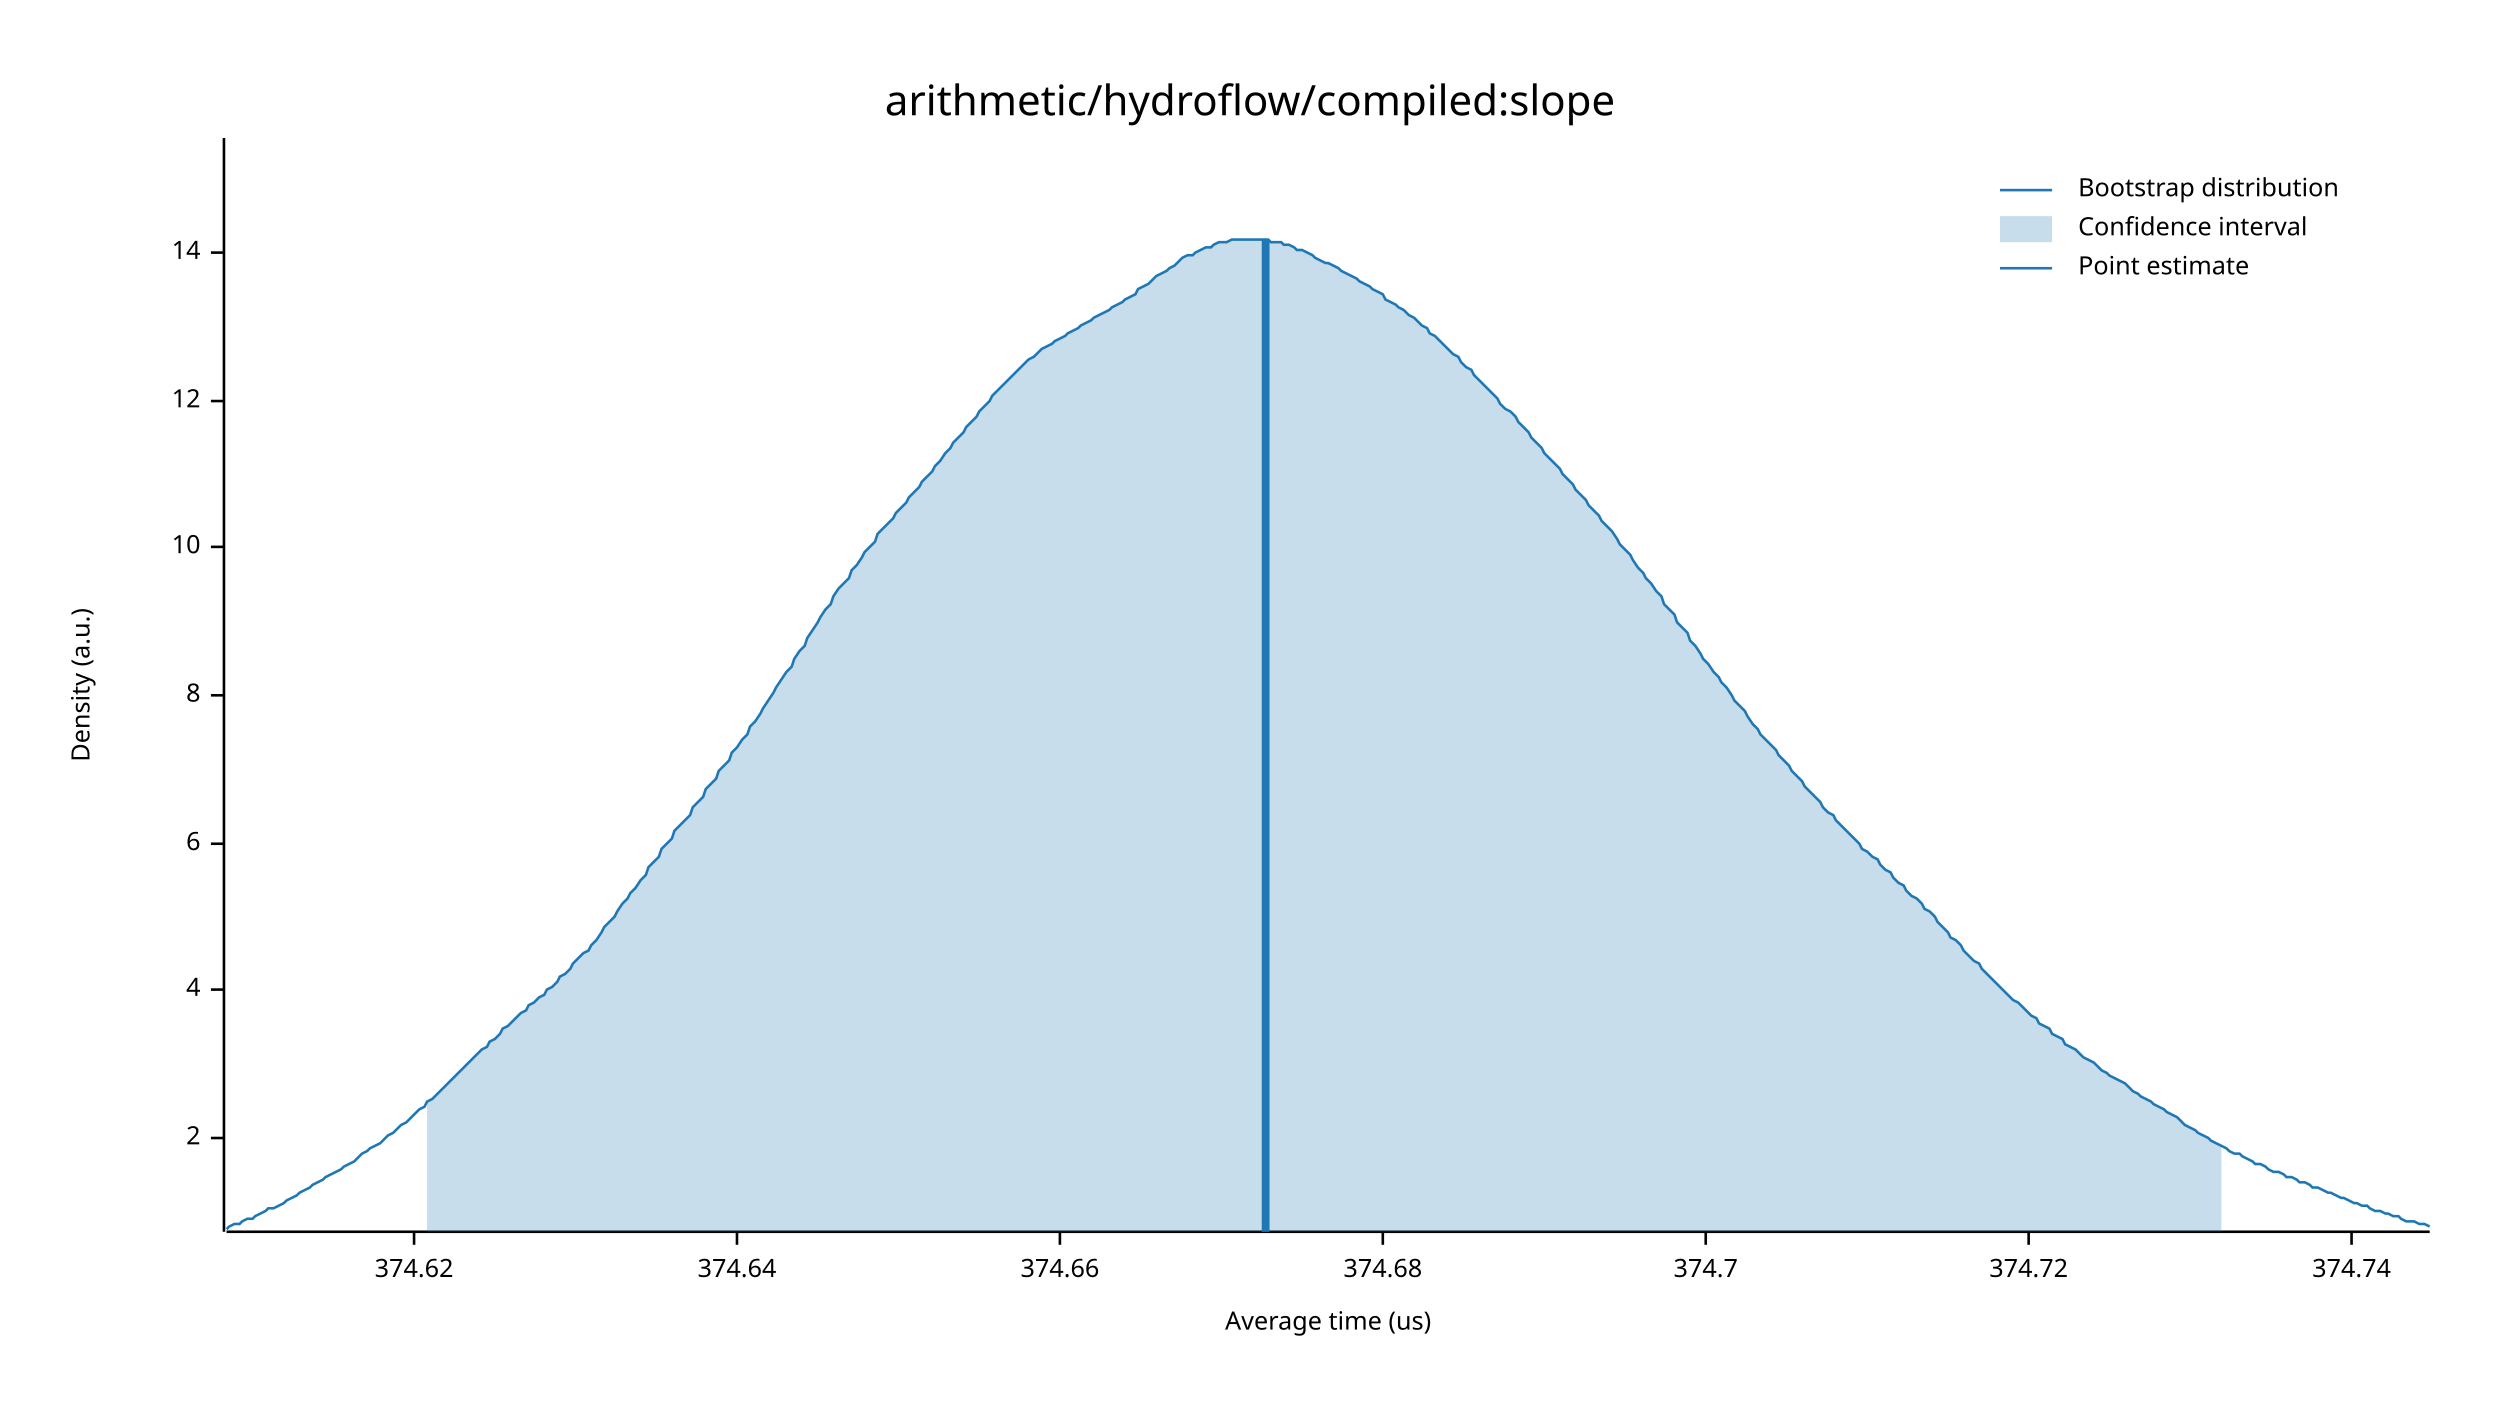
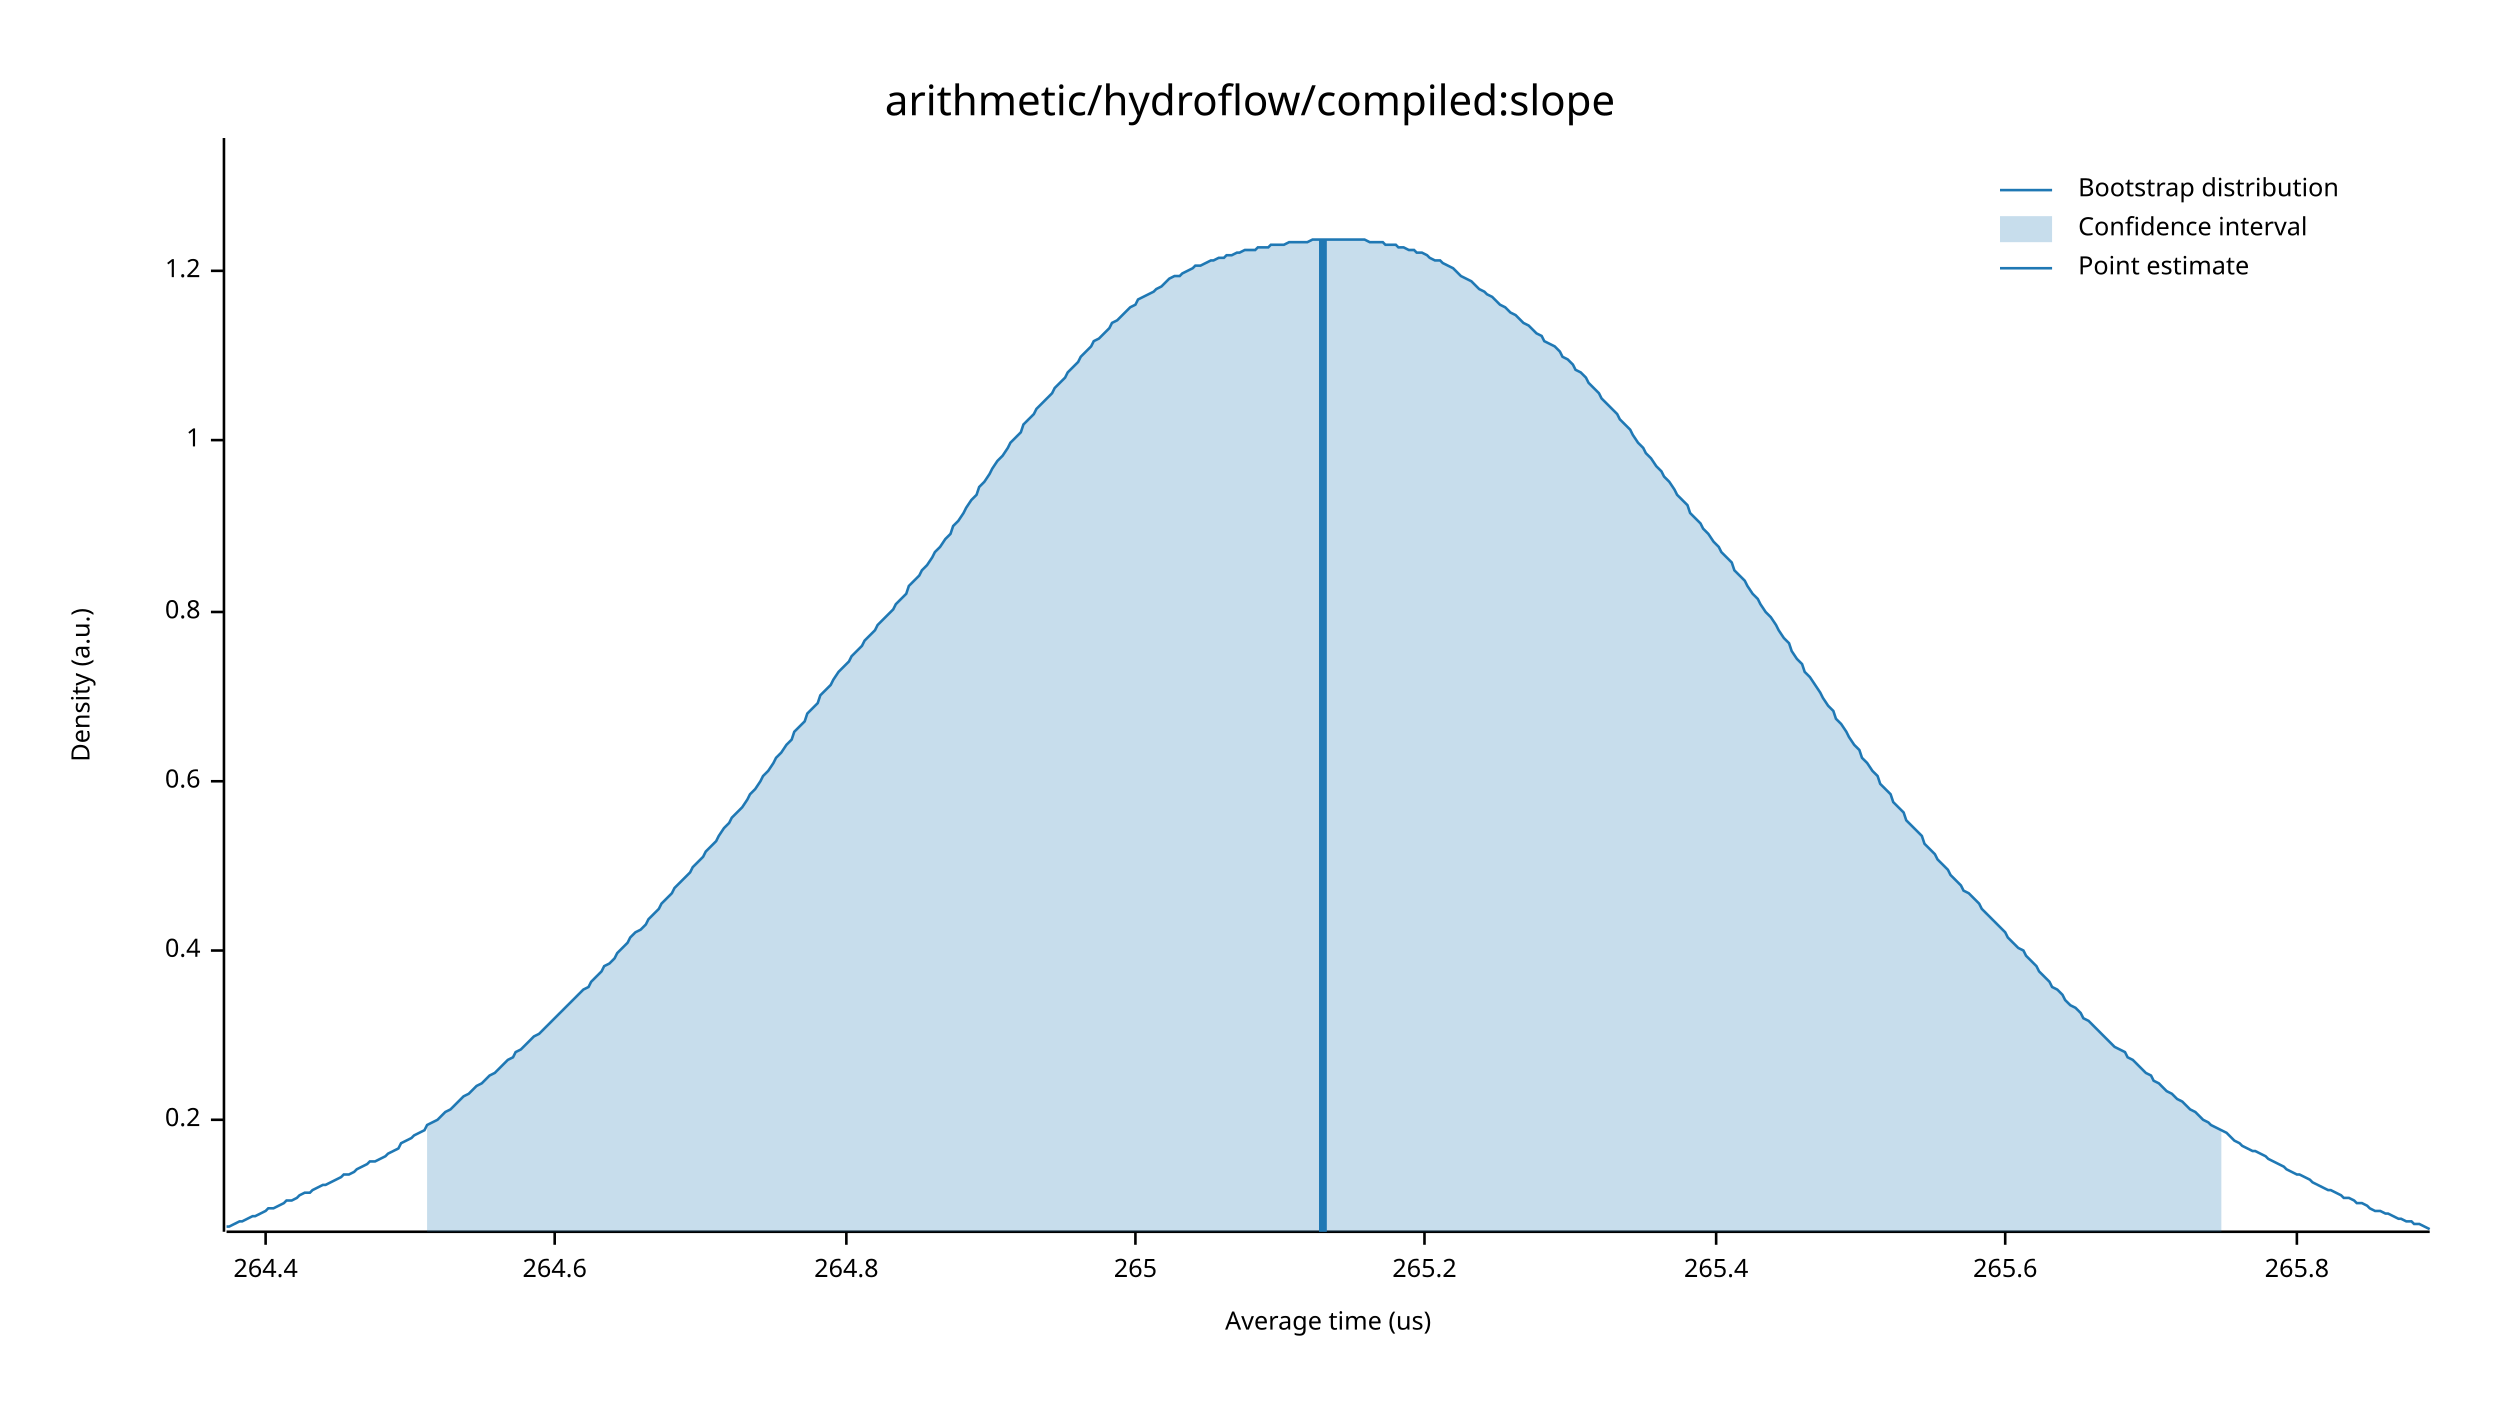
<svg xmlns="http://www.w3.org/2000/svg" width="960" height="540" viewBox="0 0 960 540">
  <text x="480" y="32" dy="0.76em" text-anchor="middle" font-family="sans-serif" font-size="16.129" opacity="1" fill="#000000">
arithmetic/hydroflow/compiled:slope
</text>
  <text x="27" y="263" dy="0.76em" text-anchor="middle" font-family="sans-serif" font-size="9.677" opacity="1" fill="#000000" transform="rotate(270, 27, 263)">
Density (a.u.)
</text>
  <text x="510" y="513" dy="-0.5ex" text-anchor="middle" font-family="sans-serif" font-size="9.677" opacity="1" fill="#000000">
Average time (us)
</text>
  <polyline fill="none" opacity="1" stroke="#000000" stroke-width="1" points="86,53 86,473 " />
-   <text x="77" y="437" dy="0.5ex" text-anchor="end" font-family="sans-serif" font-size="9.677" opacity="1" fill="#000000">
- 2
+   <text x="77" y="430" dy="0.5ex" text-anchor="end" font-family="sans-serif" font-size="9.677" opacity="1" fill="#000000">
+ 0.2
</text>
-   <polyline fill="none" opacity="1" stroke="#000000" stroke-width="1" points="81,437 86,437 " />
-   <text x="77" y="380" dy="0.5ex" text-anchor="end" font-family="sans-serif" font-size="9.677" opacity="1" fill="#000000">
- 4
+   <polyline fill="none" opacity="1" stroke="#000000" stroke-width="1" points="81,430 86,430 " />
+   <text x="77" y="365" dy="0.5ex" text-anchor="end" font-family="sans-serif" font-size="9.677" opacity="1" fill="#000000">
+ 0.4
</text>
-   <polyline fill="none" opacity="1" stroke="#000000" stroke-width="1" points="81,380 86,380 " />
-   <text x="77" y="324" dy="0.5ex" text-anchor="end" font-family="sans-serif" font-size="9.677" opacity="1" fill="#000000">
- 6
+   <polyline fill="none" opacity="1" stroke="#000000" stroke-width="1" points="81,365 86,365 " />
+   <text x="77" y="300" dy="0.5ex" text-anchor="end" font-family="sans-serif" font-size="9.677" opacity="1" fill="#000000">
+ 0.6
</text>
-   <polyline fill="none" opacity="1" stroke="#000000" stroke-width="1" points="81,324 86,324 " />
-   <text x="77" y="267" dy="0.5ex" text-anchor="end" font-family="sans-serif" font-size="9.677" opacity="1" fill="#000000">
- 8
+   <polyline fill="none" opacity="1" stroke="#000000" stroke-width="1" points="81,300 86,300 " />
+   <text x="77" y="235" dy="0.5ex" text-anchor="end" font-family="sans-serif" font-size="9.677" opacity="1" fill="#000000">
+ 0.8
</text>
-   <polyline fill="none" opacity="1" stroke="#000000" stroke-width="1" points="81,267 86,267 " />
-   <text x="77" y="210" dy="0.5ex" text-anchor="end" font-family="sans-serif" font-size="9.677" opacity="1" fill="#000000">
- 10
+   <polyline fill="none" opacity="1" stroke="#000000" stroke-width="1" points="81,235 86,235 " />
+   <text x="77" y="169" dy="0.5ex" text-anchor="end" font-family="sans-serif" font-size="9.677" opacity="1" fill="#000000">
+ 1
</text>
-   <polyline fill="none" opacity="1" stroke="#000000" stroke-width="1" points="81,210 86,210 " />
-   <text x="77" y="154" dy="0.5ex" text-anchor="end" font-family="sans-serif" font-size="9.677" opacity="1" fill="#000000">
- 12
+   <polyline fill="none" opacity="1" stroke="#000000" stroke-width="1" points="81,169 86,169 " />
+   <text x="77" y="104" dy="0.5ex" text-anchor="end" font-family="sans-serif" font-size="9.677" opacity="1" fill="#000000">
+ 1.2
</text>
-   <polyline fill="none" opacity="1" stroke="#000000" stroke-width="1" points="81,154 86,154 " />
-   <text x="77" y="97" dy="0.5ex" text-anchor="end" font-family="sans-serif" font-size="9.677" opacity="1" fill="#000000">
- 14
+   <polyline fill="none" opacity="1" stroke="#000000" stroke-width="1" points="81,104 86,104 " />
+   <polyline fill="none" opacity="1" stroke="#000000" stroke-width="1" points="87,473 933,473 " />
+   <text x="102" y="483" dy="0.76em" text-anchor="middle" font-family="sans-serif" font-size="9.677" opacity="1" fill="#000000">
+ 264.4
</text>
-   <polyline fill="none" opacity="1" stroke="#000000" stroke-width="1" points="81,97 86,97 " />
-   <polyline fill="none" opacity="1" stroke="#000000" stroke-width="1" points="87,473 933,473 " />
-   <text x="159" y="483" dy="0.76em" text-anchor="middle" font-family="sans-serif" font-size="9.677" opacity="1" fill="#000000">
- 374.62
+   <polyline fill="none" opacity="1" stroke="#000000" stroke-width="1" points="102,473 102,478 " />
+   <text x="213" y="483" dy="0.76em" text-anchor="middle" font-family="sans-serif" font-size="9.677" opacity="1" fill="#000000">
+ 264.6
</text>
-   <polyline fill="none" opacity="1" stroke="#000000" stroke-width="1" points="159,473 159,478 " />
-   <text x="283" y="483" dy="0.76em" text-anchor="middle" font-family="sans-serif" font-size="9.677" opacity="1" fill="#000000">
- 374.64
+   <polyline fill="none" opacity="1" stroke="#000000" stroke-width="1" points="213,473 213,478 " />
+   <text x="325" y="483" dy="0.76em" text-anchor="middle" font-family="sans-serif" font-size="9.677" opacity="1" fill="#000000">
+ 264.8
</text>
-   <polyline fill="none" opacity="1" stroke="#000000" stroke-width="1" points="283,473 283,478 " />
-   <text x="407" y="483" dy="0.76em" text-anchor="middle" font-family="sans-serif" font-size="9.677" opacity="1" fill="#000000">
- 374.66
+   <polyline fill="none" opacity="1" stroke="#000000" stroke-width="1" points="325,473 325,478 " />
+   <text x="436" y="483" dy="0.76em" text-anchor="middle" font-family="sans-serif" font-size="9.677" opacity="1" fill="#000000">
+ 265
</text>
-   <polyline fill="none" opacity="1" stroke="#000000" stroke-width="1" points="407,473 407,478 " />
-   <text x="531" y="483" dy="0.76em" text-anchor="middle" font-family="sans-serif" font-size="9.677" opacity="1" fill="#000000">
- 374.68
+   <polyline fill="none" opacity="1" stroke="#000000" stroke-width="1" points="436,473 436,478 " />
+   <text x="547" y="483" dy="0.76em" text-anchor="middle" font-family="sans-serif" font-size="9.677" opacity="1" fill="#000000">
+ 265.2
</text>
-   <polyline fill="none" opacity="1" stroke="#000000" stroke-width="1" points="531,473 531,478 " />
-   <text x="655" y="483" dy="0.76em" text-anchor="middle" font-family="sans-serif" font-size="9.677" opacity="1" fill="#000000">
- 374.7
+   <polyline fill="none" opacity="1" stroke="#000000" stroke-width="1" points="547,473 547,478 " />
+   <text x="659" y="483" dy="0.76em" text-anchor="middle" font-family="sans-serif" font-size="9.677" opacity="1" fill="#000000">
+ 265.4
</text>
-   <polyline fill="none" opacity="1" stroke="#000000" stroke-width="1" points="655,473 655,478 " />
-   <text x="779" y="483" dy="0.76em" text-anchor="middle" font-family="sans-serif" font-size="9.677" opacity="1" fill="#000000">
- 374.72
+   <polyline fill="none" opacity="1" stroke="#000000" stroke-width="1" points="659,473 659,478 " />
+   <text x="770" y="483" dy="0.76em" text-anchor="middle" font-family="sans-serif" font-size="9.677" opacity="1" fill="#000000">
+ 265.6
</text>
-   <polyline fill="none" opacity="1" stroke="#000000" stroke-width="1" points="779,473 779,478 " />
-   <text x="903" y="483" dy="0.76em" text-anchor="middle" font-family="sans-serif" font-size="9.677" opacity="1" fill="#000000">
- 374.74
+   <polyline fill="none" opacity="1" stroke="#000000" stroke-width="1" points="770,473 770,478 " />
+   <text x="882" y="483" dy="0.76em" text-anchor="middle" font-family="sans-serif" font-size="9.677" opacity="1" fill="#000000">
+ 265.8
</text>
-   <polyline fill="none" opacity="1" stroke="#000000" stroke-width="1" points="903,473 903,478 " />
-   <polyline fill="none" opacity="1" stroke="#1F78B4" stroke-width="1" points="87,472 88,471 90,470 92,470 93,469 95,468 97,468 98,467 100,466 102,465 103,464 105,464 107,463 109,462 110,461 112,460 114,459 115,458 117,457 119,456 120,455 122,454 124,453 125,452 127,451 129,450 131,449 132,448 134,447 136,446 137,445 139,443 141,442 142,441 144,440 146,439 148,437 149,436 151,435 153,433 154,432 156,431 158,429 159,428 161,426 163,425 164,423 166,422 168,420 170,418 171,417 173,415 175,413 176,412 178,410 180,408 181,407 183,405 185,403 187,402 188,400 190,399 192,397 193,395 195,394 197,392 198,391 200,389 202,388 203,386 205,385 207,383 209,382 210,380 212,379 214,377 215,375 217,374 219,372 220,370 222,368 224,366 226,365 227,363 229,361 231,358 232,356 234,354 236,352 237,350 239,347 241,345 242,343 244,341 246,338 248,336 249,333 251,331 253,329 254,326 256,324 258,322 259,319 261,317 263,315 265,313 266,310 268,308 270,306 271,303 273,301 275,299 276,296 278,294 280,292 281,289 283,287 285,284 287,282 288,279 290,277 292,274 293,272 295,269 297,266 298,264 300,261 302,258 304,256 305,253 307,250 309,248 310,245 312,242 314,239 315,237 317,234 319,232 320,229 322,226 324,224 326,222 327,219 329,217 331,214 332,212 334,210 336,208 337,205 339,203 341,201 343,199 344,197 346,195 348,193 349,191 351,189 353,187 354,185 356,183 358,181 359,179 361,177 363,174 365,172 366,170 368,168 370,166 371,164 373,162 375,160 376,158 378,156 380,154 381,152 383,150 385,148 387,146 388,145 390,143 392,141 393,140 395,138 397,137 398,136 400,134 402,133 404,132 405,131 407,130 409,129 410,128 412,127 414,126 415,125 417,124 419,123 420,122 422,121 424,120 426,119 427,118 429,117 431,116 432,115 434,114 436,113 437,111 439,110 441,109 443,107 444,106 446,105 448,104 449,103 451,102 453,100 454,99 456,98 458,98 459,97 461,96 463,95 465,95 466,94 468,93 470,93 471,93 473,92 475,92 476,92 478,92 480,92 482,92 483,92 485,92 487,92 488,93 490,93 492,93 493,94 495,94 497,95 498,96 500,96 502,97 504,98 505,99 507,100 509,101 510,101 512,102 514,103 515,104 517,105 519,106 521,107 522,108 524,109 526,110 527,111 529,112 531,113 532,115 534,116 536,117 537,118 539,119 541,121 543,122 544,123 546,125 548,126 549,128 551,129 553,131 554,132 556,134 558,136 560,137 561,139 563,141 565,142 566,144 568,146 570,148 571,149 573,151 575,153 576,155 578,157 580,158 582,160 583,162 585,164 587,166 588,168 590,170 592,172 593,174 595,176 597,178 599,180 600,182 602,184 604,186 605,188 607,190 609,192 610,194 612,196 614,198 615,200 617,202 619,204 621,207 622,209 624,211 626,213 627,215 629,218 631,220 632,222 634,224 636,227 638,229 639,232 641,234 643,236 644,239 646,241 648,243 649,246 651,248 653,251 654,253 656,255 658,258 660,260 661,262 663,264 665,267 666,269 668,271 670,273 671,275 673,278 675,280 676,282 678,284 680,286 682,288 683,290 685,292 687,294 688,296 690,298 692,300 693,302 695,304 697,306 699,308 700,310 702,312 704,313 705,315 707,317 709,319 710,320 712,322 714,324 715,326 717,327 719,329 721,330 722,332 724,334 726,335 727,337 729,339 731,340 732,342 734,344 736,345 738,347 739,349 741,350 743,352 744,354 746,356 748,358 749,360 751,361 753,363 754,365 756,367 758,369 760,370 761,372 763,374 765,376 766,377 768,379 770,381 771,382 773,384 775,385 777,387 778,388 780,390 782,391 783,393 785,394 787,395 788,397 790,398 792,399 793,401 795,402 797,403 799,405 800,406 802,407 804,408 805,409 807,411 809,412 810,413 812,414 814,415 816,416 817,417 819,419 821,420 822,421 824,422 826,423 827,424 829,425 831,426 832,427 834,428 836,429 838,431 839,432 841,433 843,434 844,435 846,436 848,437 849,438 851,439 853,440 855,441 856,442 858,443 860,443 861,444 863,445 865,446 866,447 868,447 870,448 871,449 873,450 875,450 877,451 878,452 880,452 882,453 883,454 885,454 887,455 888,456 890,456 892,457 894,458 895,458 897,459 899,460 900,460 902,461 904,462 905,462 907,463 909,463 910,464 912,465 914,465 916,466 917,466 919,467 921,467 922,468 924,469 926,469 927,469 929,470 931,470 933,471 " />
-   <polygon opacity="0.25" fill="#1F78B4" points="164,423 166,422 168,420 170,418 171,417 173,415 175,413 176,412 178,410 180,408 181,407 183,405 185,403 187,402 188,400 190,399 192,397 193,395 195,394 197,392 198,391 200,389 202,388 203,386 205,385 207,383 209,382 210,380 212,379 214,377 215,375 217,374 219,372 220,370 222,368 224,366 226,365 227,363 229,361 231,358 232,356 234,354 236,352 237,350 239,347 241,345 242,343 244,341 246,338 248,336 249,333 251,331 253,329 254,326 256,324 258,322 259,319 261,317 263,315 265,313 266,310 268,308 270,306 271,303 273,301 275,299 276,296 278,294 280,292 281,289 283,287 285,284 287,282 288,279 290,277 292,274 293,272 295,269 297,266 298,264 300,261 302,258 304,256 305,253 307,250 309,248 310,245 312,242 314,239 315,237 317,234 319,232 320,229 322,226 324,224 326,222 327,219 329,217 331,214 332,212 334,210 336,208 337,205 339,203 341,201 343,199 344,197 346,195 348,193 349,191 351,189 353,187 354,185 356,183 358,181 359,179 361,177 363,174 365,172 366,170 368,168 370,166 371,164 373,162 375,160 376,158 378,156 380,154 381,152 383,150 385,148 387,146 388,145 390,143 392,141 393,140 395,138 397,137 398,136 400,134 402,133 404,132 405,131 407,130 409,129 410,128 412,127 414,126 415,125 417,124 419,123 420,122 422,121 424,120 426,119 427,118 429,117 431,116 432,115 434,114 436,113 437,111 439,110 441,109 443,107 444,106 446,105 448,104 449,103 451,102 453,100 454,99 456,98 458,98 459,97 461,96 463,95 465,95 466,94 468,93 470,93 471,93 473,92 475,92 476,92 478,92 480,92 482,92 483,92 485,92 487,92 488,93 490,93 492,93 493,94 495,94 497,95 498,96 500,96 502,97 504,98 505,99 507,100 509,101 510,101 512,102 514,103 515,104 517,105 519,106 521,107 522,108 524,109 526,110 527,111 529,112 531,113 532,115 534,116 536,117 537,118 539,119 541,121 543,122 544,123 546,125 548,126 549,128 551,129 553,131 554,132 556,134 558,136 560,137 561,139 563,141 565,142 566,144 568,146 570,148 571,149 573,151 575,153 576,155 578,157 580,158 582,160 583,162 585,164 587,166 588,168 590,170 592,172 593,174 595,176 597,178 599,180 600,182 602,184 604,186 605,188 607,190 609,192 610,194 612,196 614,198 615,200 617,202 619,204 621,207 622,209 624,211 626,213 627,215 629,218 631,220 632,222 634,224 636,227 638,229 639,232 641,234 643,236 644,239 646,241 648,243 649,246 651,248 653,251 654,253 656,255 658,258 660,260 661,262 663,264 665,267 666,269 668,271 670,273 671,275 673,278 675,280 676,282 678,284 680,286 682,288 683,290 685,292 687,294 688,296 690,298 692,300 693,302 695,304 697,306 699,308 700,310 702,312 704,313 705,315 707,317 709,319 710,320 712,322 714,324 715,326 717,327 719,329 721,330 722,332 724,334 726,335 727,337 729,339 731,340 732,342 734,344 736,345 738,347 739,349 741,350 743,352 744,354 746,356 748,358 749,360 751,361 753,363 754,365 756,367 758,369 760,370 761,372 763,374 765,376 766,377 768,379 770,381 771,382 773,384 775,385 777,387 778,388 780,390 782,391 783,393 785,394 787,395 788,397 790,398 792,399 793,401 795,402 797,403 799,405 800,406 802,407 804,408 805,409 807,411 809,412 810,413 812,414 814,415 816,416 817,417 819,419 821,420 822,421 824,422 826,423 827,424 829,425 831,426 832,427 834,428 836,429 838,431 839,432 841,433 843,434 844,435 846,436 848,437 849,438 851,439 853,440 853,473 164,473 " />
-   <polyline fill="none" opacity="1" stroke="#1F78B4" stroke-width="3" points="486,473 486,92 " />
+   <polyline fill="none" opacity="1" stroke="#000000" stroke-width="1" points="882,473 882,478 " />
+   <polyline fill="none" opacity="1" stroke="#1F78B4" stroke-width="1" points="87,471 88,471 90,470 92,469 93,469 95,468 97,467 98,467 100,466 102,465 103,464 105,464 107,463 109,462 110,461 112,461 114,460 115,459 117,458 119,458 120,457 122,456 124,455 125,455 127,454 129,453 131,452 132,451 134,451 136,450 137,449 139,448 141,447 142,446 144,446 146,445 148,444 149,443 151,442 153,441 154,439 156,438 158,437 159,436 161,435 163,434 164,432 166,431 168,430 170,428 171,427 173,426 175,424 176,423 178,421 180,420 181,419 183,417 185,416 187,414 188,413 190,412 192,410 193,409 195,407 197,406 198,404 200,403 202,401 203,400 205,398 207,397 209,395 210,394 212,392 214,390 215,389 217,387 219,385 220,384 222,382 224,380 226,379 227,377 229,375 231,373 232,371 234,370 236,368 237,366 239,364 241,362 242,360 244,358 246,357 248,355 249,353 251,351 253,349 254,347 256,345 258,343 259,341 261,339 263,337 265,335 266,333 268,331 270,329 271,327 273,325 275,323 276,321 278,318 280,316 281,314 283,312 285,310 287,307 288,305 290,303 292,300 293,298 295,296 297,293 298,291 300,289 302,286 304,284 305,281 307,279 309,277 310,274 312,272 314,270 315,267 317,265 319,263 320,261 322,258 324,256 326,254 327,252 329,250 331,248 332,246 334,244 336,242 337,240 339,238 341,236 343,234 344,232 346,230 348,228 349,225 351,223 353,221 354,219 356,217 358,214 359,212 361,210 363,207 365,205 366,202 368,200 370,197 371,195 373,192 375,190 376,187 378,185 380,182 381,180 383,177 385,175 387,172 388,170 390,168 392,166 393,163 395,161 397,159 398,157 400,155 402,153 404,151 405,149 407,147 409,145 410,143 412,141 414,139 415,137 417,135 419,133 420,131 422,130 424,128 426,126 427,124 429,123 431,121 432,120 434,118 436,117 437,115 439,114 441,113 443,112 444,111 446,110 448,108 449,107 451,106 453,106 454,105 456,104 458,103 459,102 461,102 463,101 465,100 466,100 468,99 470,99 471,98 473,98 475,97 476,97 478,96 480,96 482,96 483,95 485,95 487,95 488,94 490,94 492,94 493,94 495,93 497,93 498,93 500,93 502,93 504,92 505,92 507,92 509,92 510,92 512,92 514,92 515,92 517,92 519,92 521,92 522,92 524,92 526,93 527,93 529,93 531,93 532,94 534,94 536,94 537,95 539,95 541,96 543,96 544,97 546,97 548,98 549,99 551,100 553,100 554,101 556,102 558,103 560,105 561,106 563,107 565,108 566,109 568,111 570,112 571,113 573,114 575,116 576,117 578,118 580,120 582,121 583,122 585,124 587,125 588,126 590,128 592,129 593,131 595,132 597,133 599,135 600,137 602,138 604,140 605,142 607,143 609,145 610,147 612,149 614,151 615,153 617,155 619,157 621,159 622,161 624,163 626,165 627,167 629,170 631,172 632,174 634,176 636,179 638,181 639,183 641,185 643,188 644,190 646,192 648,194 649,197 651,199 653,201 654,203 656,205 658,208 660,210 661,212 663,214 665,216 666,219 668,221 670,223 671,225 673,228 675,230 676,232 678,235 680,237 682,240 683,242 685,245 687,247 688,250 690,253 692,255 693,258 695,260 697,263 699,266 700,268 702,271 704,273 705,276 707,278 709,281 710,283 712,286 714,288 715,291 717,293 719,296 721,298 722,301 724,303 726,305 727,308 729,310 731,312 732,315 734,317 736,319 738,321 739,324 741,326 743,328 744,330 746,332 748,334 749,336 751,338 753,340 754,342 756,343 758,345 760,347 761,349 763,351 765,353 766,354 768,356 770,358 771,360 773,362 775,364 777,365 778,367 780,369 782,371 783,373 785,375 787,377 788,379 790,380 792,382 793,384 795,386 797,387 799,389 800,391 802,392 804,394 805,395 807,397 809,399 810,400 812,402 814,403 816,404 817,406 819,407 821,409 822,410 824,412 826,413 827,415 829,416 831,418 832,419 834,420 836,422 838,423 839,424 841,426 843,427 844,428 846,430 848,431 849,432 851,433 853,434 855,435 856,436 858,438 860,439 861,440 863,441 865,442 866,442 868,443 870,444 871,445 873,446 875,447 877,448 878,449 880,450 882,451 883,451 885,452 887,453 888,454 890,455 892,456 894,457 895,457 897,458 899,459 900,460 902,460 904,461 905,462 907,462 909,463 910,464 912,465 914,465 916,466 917,466 919,467 921,468 922,468 924,469 926,469 927,470 929,470 931,471 933,472 " />
+   <polygon opacity="0.25" fill="#1F78B4" points="164,432 166,431 168,430 170,428 171,427 173,426 175,424 176,423 178,421 180,420 181,419 183,417 185,416 187,414 188,413 190,412 192,410 193,409 195,407 197,406 198,404 200,403 202,401 203,400 205,398 207,397 209,395 210,394 212,392 214,390 215,389 217,387 219,385 220,384 222,382 224,380 226,379 227,377 229,375 231,373 232,371 234,370 236,368 237,366 239,364 241,362 242,360 244,358 246,357 248,355 249,353 251,351 253,349 254,347 256,345 258,343 259,341 261,339 263,337 265,335 266,333 268,331 270,329 271,327 273,325 275,323 276,321 278,318 280,316 281,314 283,312 285,310 287,307 288,305 290,303 292,300 293,298 295,296 297,293 298,291 300,289 302,286 304,284 305,281 307,279 309,277 310,274 312,272 314,270 315,267 317,265 319,263 320,261 322,258 324,256 326,254 327,252 329,250 331,248 332,246 334,244 336,242 337,240 339,238 341,236 343,234 344,232 346,230 348,228 349,225 351,223 353,221 354,219 356,217 358,214 359,212 361,210 363,207 365,205 366,202 368,200 370,197 371,195 373,192 375,190 376,187 378,185 380,182 381,180 383,177 385,175 387,172 388,170 390,168 392,166 393,163 395,161 397,159 398,157 400,155 402,153 404,151 405,149 407,147 409,145 410,143 412,141 414,139 415,137 417,135 419,133 420,131 422,130 424,128 426,126 427,124 429,123 431,121 432,120 434,118 436,117 437,115 439,114 441,113 443,112 444,111 446,110 448,108 449,107 451,106 453,106 454,105 456,104 458,103 459,102 461,102 463,101 465,100 466,100 468,99 470,99 471,98 473,98 475,97 476,97 478,96 480,96 482,96 483,95 485,95 487,95 488,94 490,94 492,94 493,94 495,93 497,93 498,93 500,93 502,93 504,92 505,92 507,92 509,92 510,92 512,92 514,92 515,92 517,92 519,92 521,92 522,92 524,92 526,93 527,93 529,93 531,93 532,94 534,94 536,94 537,95 539,95 541,96 543,96 544,97 546,97 548,98 549,99 551,100 553,100 554,101 556,102 558,103 560,105 561,106 563,107 565,108 566,109 568,111 570,112 571,113 573,114 575,116 576,117 578,118 580,120 582,121 583,122 585,124 587,125 588,126 590,128 592,129 593,131 595,132 597,133 599,135 600,137 602,138 604,140 605,142 607,143 609,145 610,147 612,149 614,151 615,153 617,155 619,157 621,159 622,161 624,163 626,165 627,167 629,170 631,172 632,174 634,176 636,179 638,181 639,183 641,185 643,188 644,190 646,192 648,194 649,197 651,199 653,201 654,203 656,205 658,208 660,210 661,212 663,214 665,216 666,219 668,221 670,223 671,225 673,228 675,230 676,232 678,235 680,237 682,240 683,242 685,245 687,247 688,250 690,253 692,255 693,258 695,260 697,263 699,266 700,268 702,271 704,273 705,276 707,278 709,281 710,283 712,286 714,288 715,291 717,293 719,296 721,298 722,301 724,303 726,305 727,308 729,310 731,312 732,315 734,317 736,319 738,321 739,324 741,326 743,328 744,330 746,332 748,334 749,336 751,338 753,340 754,342 756,343 758,345 760,347 761,349 763,351 765,353 766,354 768,356 770,358 771,360 773,362 775,364 777,365 778,367 780,369 782,371 783,373 785,375 787,377 788,379 790,380 792,382 793,384 795,386 797,387 799,389 800,391 802,392 804,394 805,395 807,397 809,399 810,400 812,402 814,403 816,404 817,406 819,407 821,409 822,410 824,412 826,413 827,415 829,416 831,418 832,419 834,420 836,422 838,423 839,424 841,426 843,427 844,428 846,430 848,431 849,432 851,433 853,434 853,473 164,473 " />
+   <polyline fill="none" opacity="1" stroke="#1F78B4" stroke-width="3" points="508,473 508,92 " />
  <text x="798" y="68" dy="0.76em" text-anchor="start" font-family="sans-serif" font-size="9.677" opacity="1" fill="#000000">
Bootstrap distribution
</text>
  <text x="798" y="83" dy="0.76em" text-anchor="start" font-family="sans-serif" font-size="9.677" opacity="1" fill="#000000">
Confidence interval
</text>
  <text x="798" y="98" dy="0.76em" text-anchor="start" font-family="sans-serif" font-size="9.677" opacity="1" fill="#000000">
Point estimate
</text>
  <polyline fill="none" opacity="1" stroke="#1F78B4" stroke-width="1" points="768,73 788,73 " />
  <rect x="768" y="83" width="20" height="10" opacity="0.25" fill="#1F78B4" stroke="none" />
  <polyline fill="none" opacity="1" stroke="#1F78B4" stroke-width="1" points="768,103 788,103 " />
</svg>
